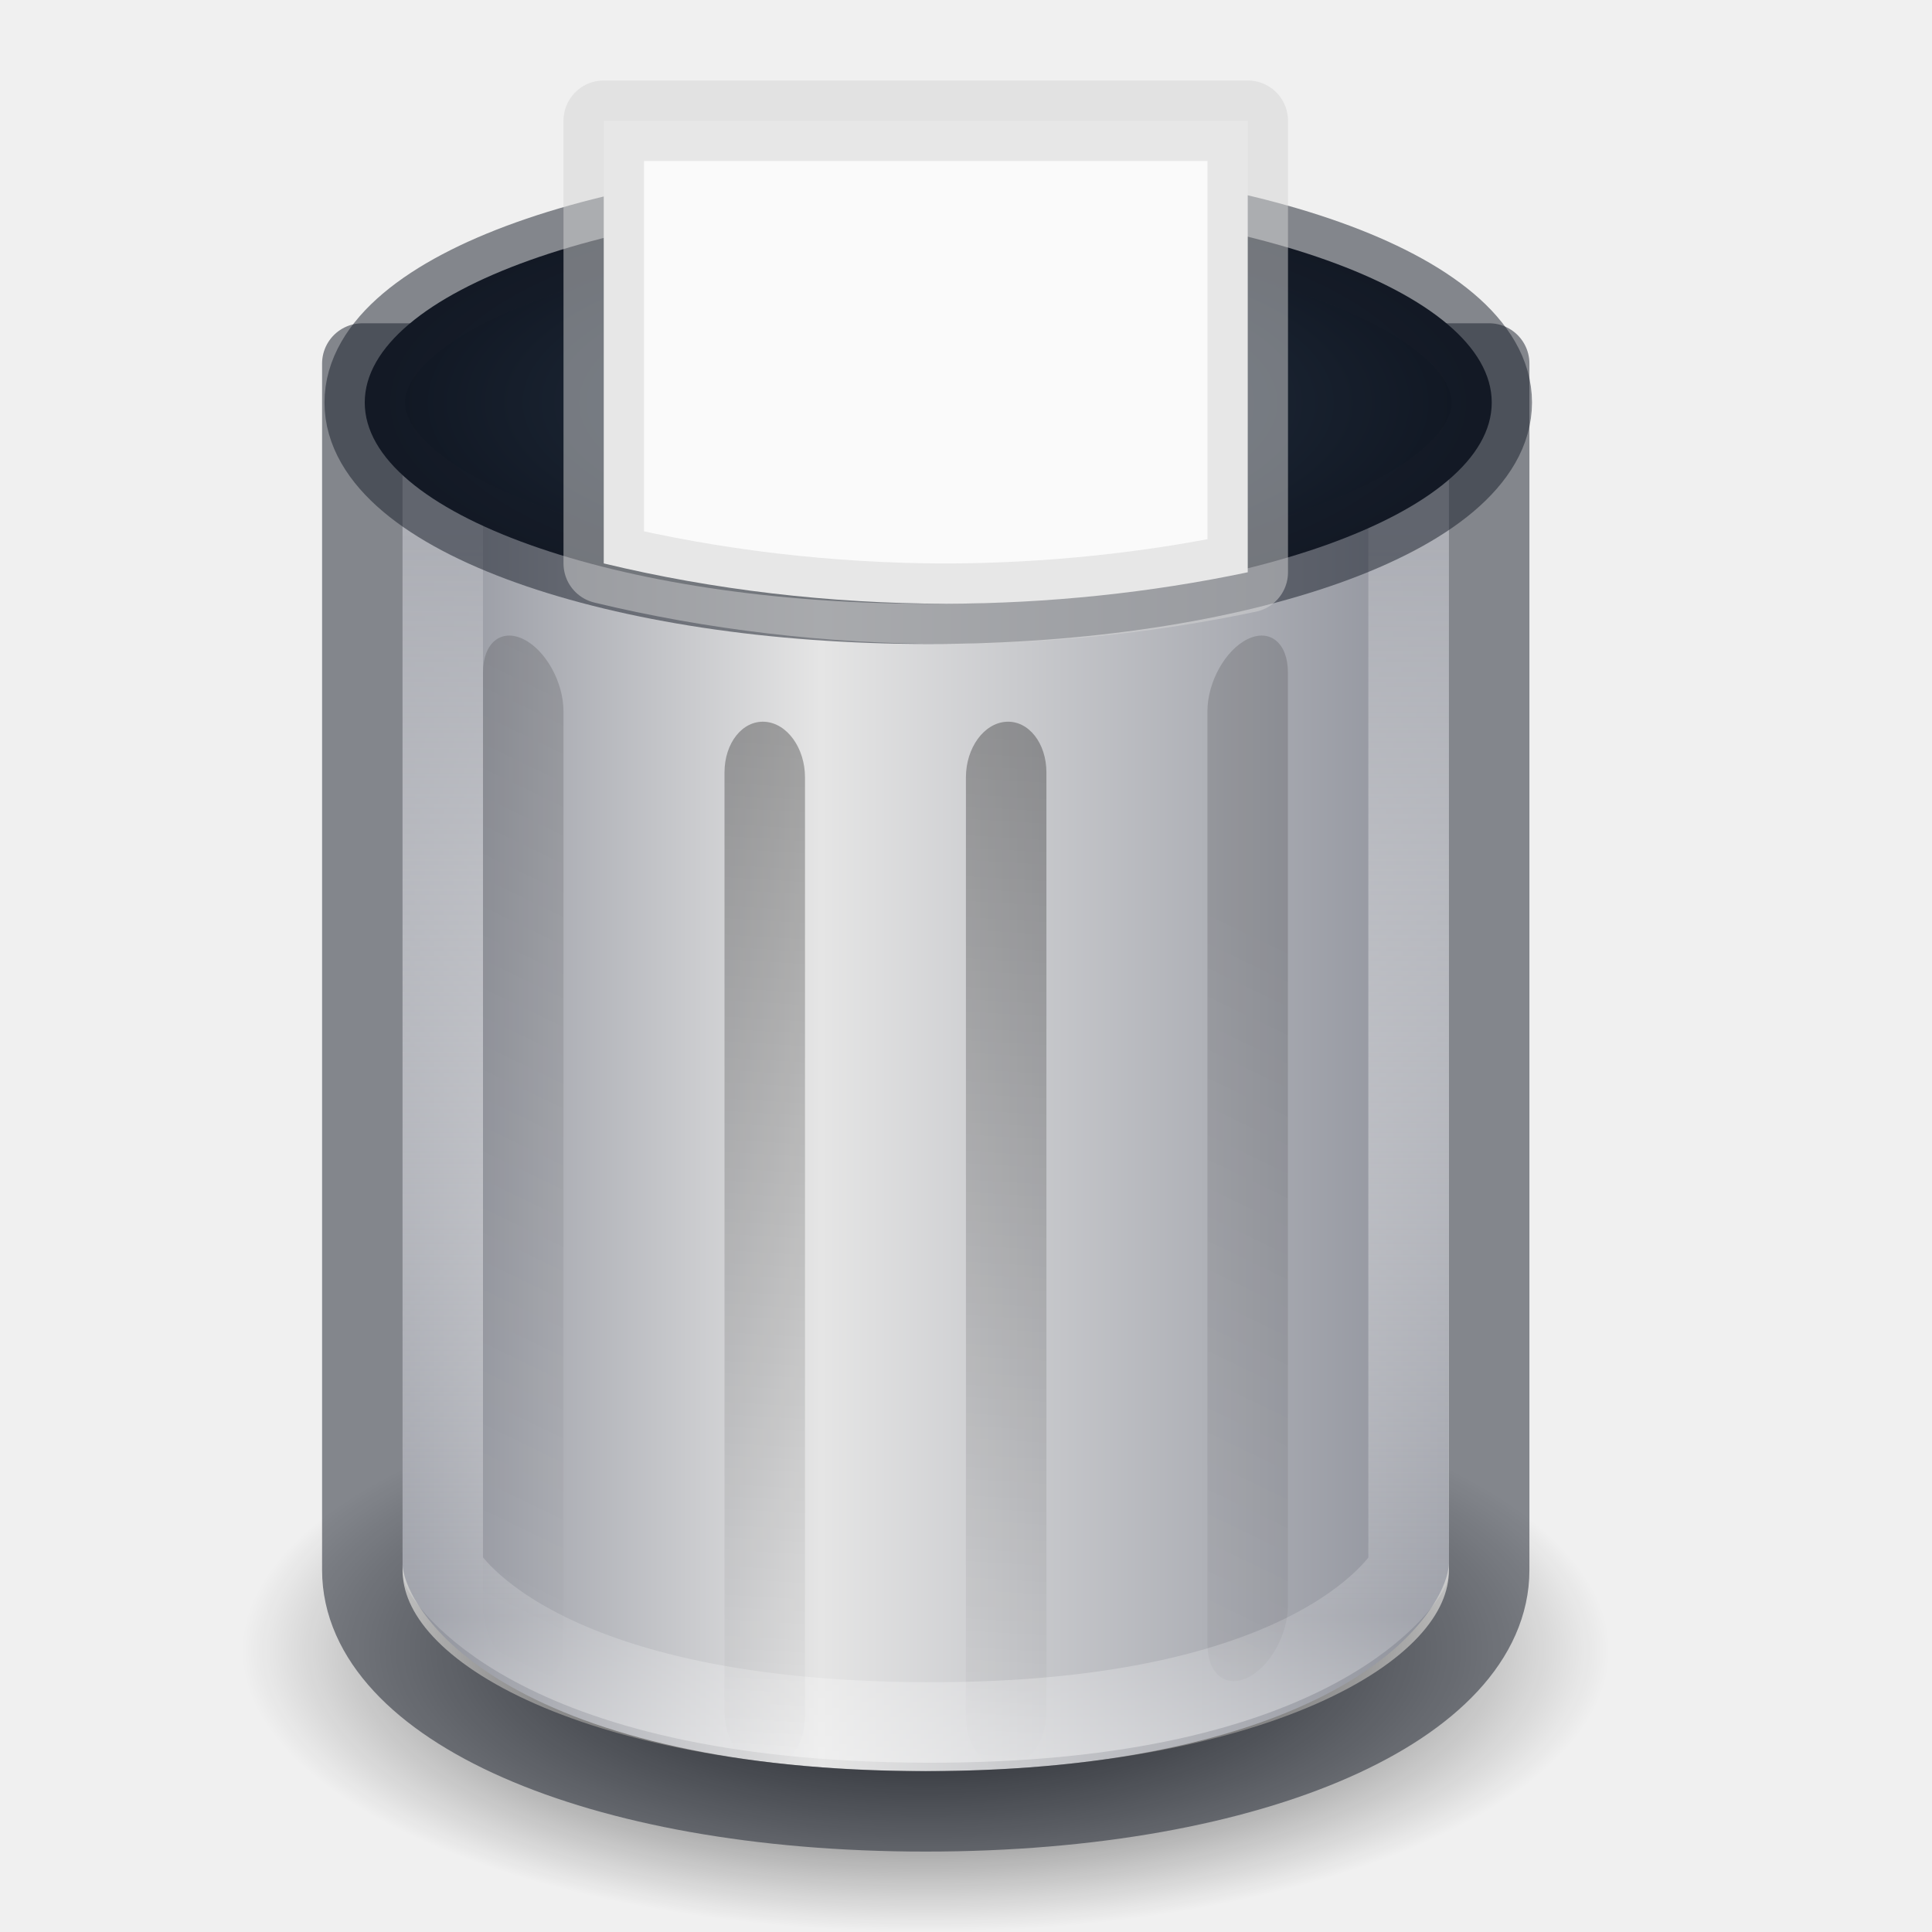
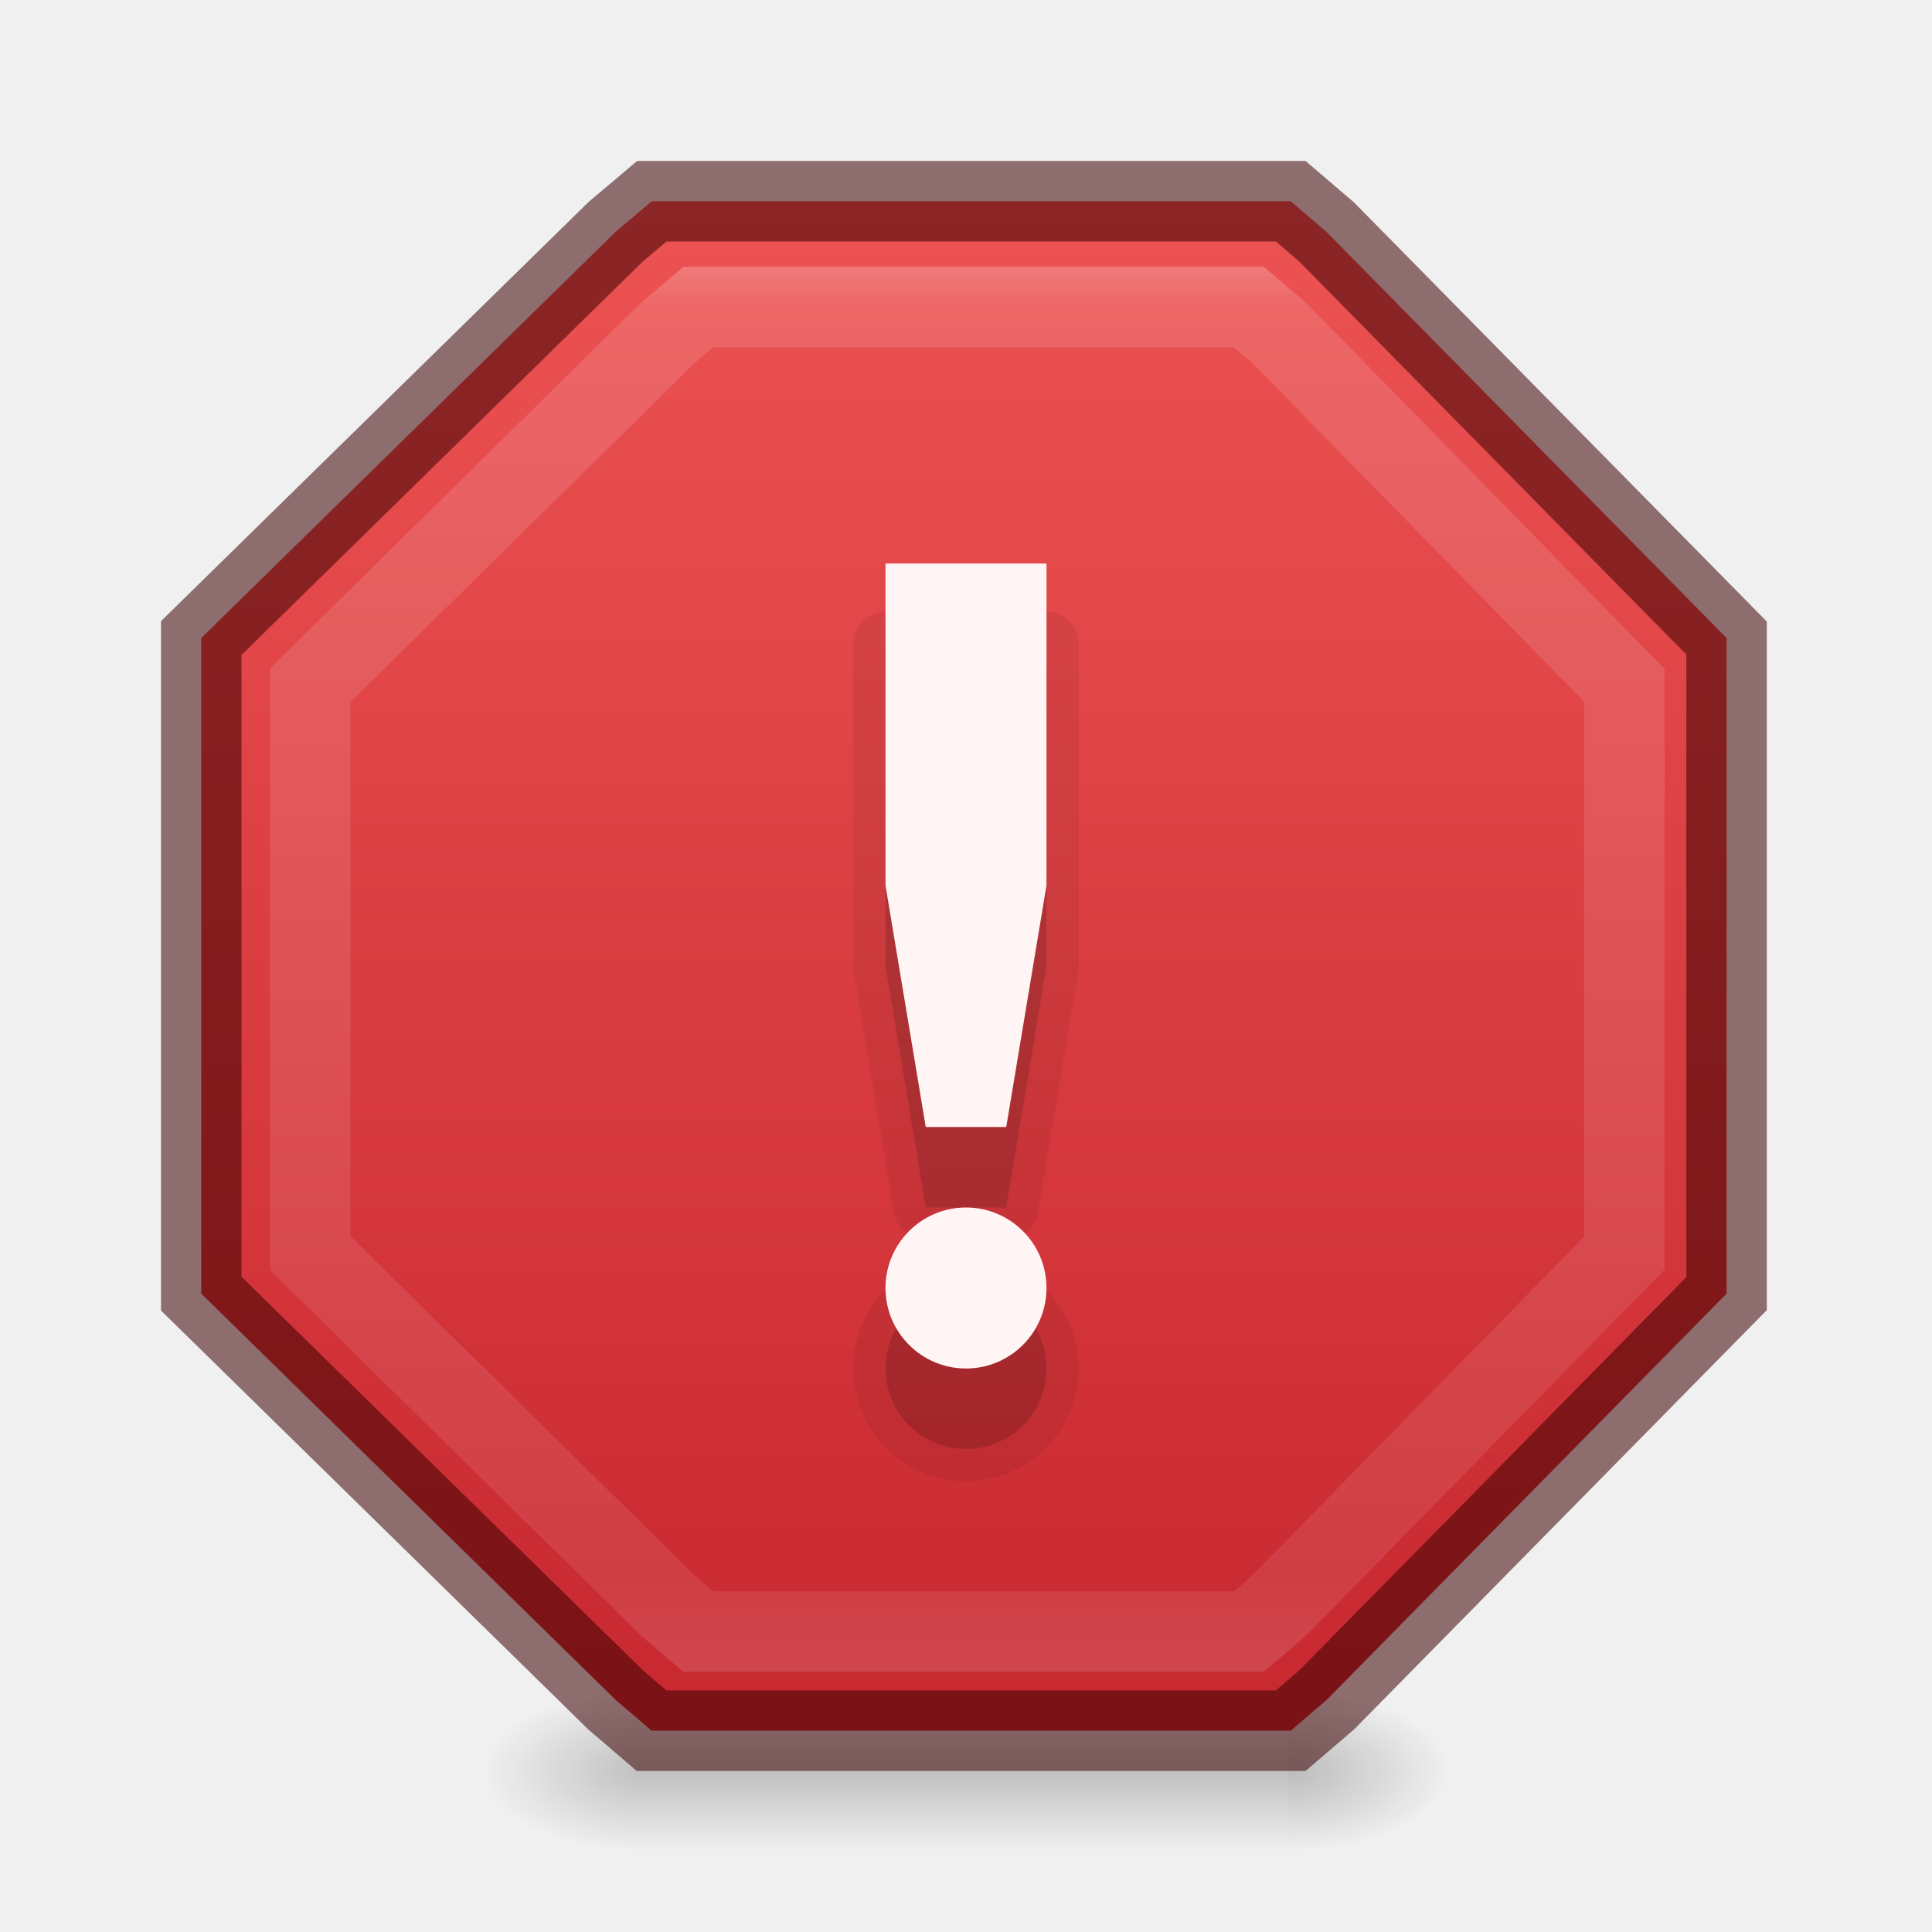
<svg xmlns="http://www.w3.org/2000/svg" xmlns:xlink="http://www.w3.org/1999/xlink" version="1.1" id="svg5400" height="24" width="24">
  <defs id="defs5402">
    <linearGradient id="linearGradient1414">
      <stop style="stop-color:#273445;stop-opacity:1" offset="0" id="stop1410" />
      <stop style="stop-color:#0e141f;stop-opacity:1" offset="1" id="stop1412" />
    </linearGradient>
    <linearGradient id="linearGradient1021">
      <stop id="stop1017" offset="0" style="stop-color:#ebc799;stop-opacity:1" />
      <stop id="stop1019" offset="1" style="stop-color:#cca068;stop-opacity:1" />
    </linearGradient>
    <linearGradient id="linearGradient1015">
      <stop id="stop1007" style="stop-color:#dac196;stop-opacity:1" offset="0" />
      <stop id="stop1009" style="stop-color:#c7ae8e;stop-opacity:1" offset="0.239" />
      <stop id="stop1011" style="stop-color:#dac197;stop-opacity:1" offset="0.397" />
      <stop id="stop1013" style="stop-color:#b19974;stop-opacity:1" offset="1" />
    </linearGradient>
    <linearGradient id="linearGradient4441">
      <stop id="stop4443" style="stop-color:#d5ae7b;stop-opacity:1" offset="0" />
      <stop id="stop4445" style="stop-color:#ad8757;stop-opacity:1" offset="0.222" />
      <stop id="stop4447" style="stop-color:#c3a277;stop-opacity:1" offset="0.222" />
      <stop id="stop4449" style="stop-color:#dfbe92;stop-opacity:1" offset="1" />
    </linearGradient>
    <linearGradient id="linearGradient4425">
      <stop id="stop4427" style="stop-color:#ffffff;stop-opacity:1" offset="0" />
      <stop id="stop4429" style="stop-color:#9d7d53;stop-opacity:1" offset="0.5" />
      <stop id="stop4431" style="stop-color:#ffffff;stop-opacity:0.157" offset="0.5" />
      <stop id="stop4433" style="stop-color:#9d7d53;stop-opacity:1" offset="1" />
    </linearGradient>
    <linearGradient id="linearGradient4382">
      <stop style="stop-color:#cca068;stop-opacity:1" offset="0" id="stop4384" />
      <stop style="stop-color:#f3d1a5;stop-opacity:1" offset="1" id="stop4386" />
    </linearGradient>
    <linearGradient id="linearGradient4265">
      <stop id="stop4267" style="stop-color:#ffffff;stop-opacity:1" offset="0" />
      <stop id="stop4269" style="stop-color:#ffffff;stop-opacity:0.235" offset="0.273" />
      <stop id="stop4271" style="stop-color:#ffffff;stop-opacity:0.157" offset="0.745" />
      <stop id="stop4273" style="stop-color:#ffffff;stop-opacity:0.392" offset="1" />
    </linearGradient>
    <linearGradient id="linearGradient3818">
      <stop id="stop3820" offset="0" style="stop-color:#000000;stop-opacity:1;" />
      <stop id="stop3822" offset="1" style="stop-color:#000000;stop-opacity:0.515" />
    </linearGradient>
    <linearGradient id="linearGradient3904">
      <stop style="stop-color:#104b88;stop-opacity:1;" offset="0" id="stop3906" />
      <stop style="stop-color:#0e7398;stop-opacity:1;" offset="1" id="stop3908" />
    </linearGradient>
    <linearGradient id="linearGradient3804">
      <stop id="stop3806" offset="0" style="stop-color:#ffffff;stop-opacity:1;" />
      <stop id="stop3808" offset="1" style="stop-color:#ffffff;stop-opacity:0;" />
    </linearGradient>
    <linearGradient gradientTransform="translate(-433,180.0003)" gradientUnits="userSpaceOnUse" y2="-175.5" x2="444" y1="-178.5" x1="443.5" id="linearGradient6750" xlink:href="#linearGradient6744" />
    <linearGradient id="linearGradient6744">
      <stop id="stop6746" offset="0" style="stop-color:#ffffff;stop-opacity:1;" />
      <stop id="stop6748" offset="1" style="stop-color:#ffffff;stop-opacity:0;" />
    </linearGradient>
    <linearGradient gradientUnits="userSpaceOnUse" y2="-163.5" x2="438" y1="-163.5" x1="435" id="linearGradient6736" xlink:href="#linearGradient6728" />
    <linearGradient id="linearGradient6728">
      <stop id="stop6730" offset="0" style="stop-color:#ffffff;stop-opacity:1;" />
      <stop id="stop6732" offset="1" style="stop-color:#ffffff;stop-opacity:0;" />
    </linearGradient>
    <linearGradient gradientUnits="userSpaceOnUse" y2="-163.5" x2="438" y1="-163.5" x1="435" id="linearGradient6734" xlink:href="#linearGradient6728" />
    <linearGradient gradientTransform="translate(-1400.938,-47.93749)" gradientUnits="userSpaceOnUse" y2="47.937" x2="1407.938" y1="63.937" x1="1407.938" id="linearGradient5956" xlink:href="#linearGradient5621" />
    <linearGradient id="linearGradient5621">
      <stop id="stop5623" offset="0" style="stop-color:#0b0b0b;stop-opacity:1" />
      <stop id="stop5625" offset="1" style="stop-color:#585858;stop-opacity:1" />
    </linearGradient>
    <linearGradient id="linearGradient8589">
      <stop offset="0" style="stop-color:#fafafa;stop-opacity:1" id="stop8591" />
      <stop id="stop1058" style="stop-color:#fafafa;stop-opacity:1" offset="0.439" />
      <stop offset="1" style="stop-color:#d4d4d4;stop-opacity:1" id="stop8593" />
    </linearGradient>
    <radialGradient gradientUnits="userSpaceOnUse" id="XMLID_8_" r="139.559" cy="112.305" cx="102">
      <stop offset="0" style="stop-color:#b7b8b9;stop-opacity:1" id="stop41" />
      <stop offset="0.189" style="stop-color:#ececec;stop-opacity:1" id="stop47" />
      <stop offset="0.257" style="stop-color:#fafafa;stop-opacity:0" id="stop49" />
      <stop offset="0.301" style="stop-color:#ffffff;stop-opacity:0" id="stop51" />
      <stop offset="0.531" style="stop-color:#fafafa;stop-opacity:0" id="stop53" />
      <stop offset="0.845" style="stop-color:#ebecec;stop-opacity:0" id="stop55" />
      <stop offset="1" style="stop-color:#e1e2e3;stop-opacity:0" id="stop57" />
    </radialGradient>
    <linearGradient gradientUnits="userSpaceOnUse" y2="-164" x2="920" y1="-180" x1="920" id="linearGradient6701" xlink:href="#linearGradient6582" />
    <linearGradient id="linearGradient6582">
      <stop id="stop6584" offset="0" style="stop-color:#ffffff;stop-opacity:1;" />
      <stop id="stop6586" offset="1" style="stop-color:#ffffff;stop-opacity:0;" />
    </linearGradient>
    <clipPath id="clipPath6691" clipPathUnits="userSpaceOnUse">
      <path style="color:#bebebe;display:inline;overflow:visible;visibility:visible;fill:#ffffff;fill-opacity:0.577;fill-rule:nonzero;stroke:none;stroke-width:0;marker:none;enable-background:accumulate" d="m 914,-179 8,-1e-5 4,3 v 11 h -12 z" id="path6693" />
    </clipPath>
    <linearGradient id="outerBackgroundGradient-4">
      <stop id="stop3864-8-6-6" offset="0" style="stop-color:#f0f0f0;stop-opacity:1;" />
      <stop id="stop3866-9-1-7" offset="1" style="stop-color:#f9f9f9;stop-opacity:1;" />
    </linearGradient>
    <linearGradient y2="40" x2="144" y1="280" x1="144" gradientTransform="matrix(0.05555556,0,0,0.05714289,-2,-2.142866)" gradientUnits="userSpaceOnUse" id="linearGradient3825" xlink:href="#outerBackgroundGradient-4" />
    <linearGradient y2="14" x2="5" y1="1" x1="5" gradientUnits="userSpaceOnUse" id="linearGradient3827" xlink:href="#linearGradient3804" />
    <linearGradient y2="40" x2="144" y1="280" x1="144" gradientTransform="matrix(0.05555556,0,0,0.05714289,-2,-2.142866)" gradientUnits="userSpaceOnUse" id="linearGradient3829" xlink:href="#outerBackgroundGradient-4" />
    <linearGradient y2="14" x2="5" y1="1" x1="5" gradientUnits="userSpaceOnUse" id="linearGradient3831" xlink:href="#linearGradient3804" />
    <linearGradient gradientUnits="userSpaceOnUse" y2="16" x2="8" y1="0" x1="8" id="linearGradient3824" xlink:href="#linearGradient3818" />
    <linearGradient gradientTransform="matrix(1,0,0,-1,0,16.00962)" y2="16" x2="8" y1="0" x1="8" gradientUnits="userSpaceOnUse" id="linearGradient3866" xlink:href="#linearGradient3818" />
    <linearGradient y2="16" x2="8" y1="0" x1="8" gradientUnits="userSpaceOnUse" id="linearGradient3875" xlink:href="#linearGradient3818" />
    <linearGradient gradientTransform="translate(0,0.999522)" y2="16" x2="8" y1="0" x1="8" gradientUnits="userSpaceOnUse" id="linearGradient3881" xlink:href="#linearGradient3818" />
    <linearGradient y2="16" x2="8" y1="0" x1="8" gradientUnits="userSpaceOnUse" id="linearGradient3883" xlink:href="#linearGradient3818" />
    <linearGradient y2="40" x2="144" y1="280" x1="144" gradientTransform="matrix(0,-0.05555556,0.05714289,0,-3.142866,15)" gradientUnits="userSpaceOnUse" id="linearGradient3869" xlink:href="#outerBackgroundGradient-4" />
    <linearGradient gradientTransform="rotate(-90,6,7)" y2="14" x2="5" y1="1" x1="5" gradientUnits="userSpaceOnUse" id="linearGradient3871" xlink:href="#linearGradient3804" />
    <linearGradient y2="1012.097" x2="330" y1="995.628" x1="330" gradientTransform="matrix(0.5,0,0,0.5,-156,-494.4311)" gradientUnits="userSpaceOnUse" id="linearGradient4540" xlink:href="#linearGradient4228" />
    <linearGradient id="linearGradient4228">
      <stop id="stop4230" offset="0" style="stop-color:#ffffff;stop-opacity:1;" />
      <stop style="stop-color:#ffffff;stop-opacity:0.851;" offset="0.224" id="stop4262" />
      <stop id="stop4232" offset="1" style="stop-color:#ffffff;stop-opacity:0.703;" />
    </linearGradient>
    <clipPath id="clipPath4069" clipPathUnits="userSpaceOnUse">
      <rect ry="0" y="124" x="433" height="16" width="14" id="rect4071" style="color:#bebebe;display:inline;overflow:visible;visibility:visible;fill:url(#linearGradient4073);fill-opacity:1;fill-rule:nonzero;stroke:none;stroke-width:0;marker:none;enable-background:accumulate" />
    </clipPath>
    <clipPath id="clipPath3186" clipPathUnits="userSpaceOnUse">
      <rect ry="0" y="124" x="433" height="16" width="14" id="rect3188" style="color:#bebebe;display:inline;overflow:visible;visibility:visible;fill:url(#linearGradient4073);fill-opacity:1;fill-rule:nonzero;stroke:none;stroke-width:0;marker:none;enable-background:accumulate" />
    </clipPath>
    <linearGradient gradientTransform="matrix(0,-0.06666667,0.06666667,0,873.6955,-430.4)" y2="40" x2="144" y1="280" x1="144" gradientUnits="userSpaceOnUse" id="linearGradient4097" xlink:href="#outerBackgroundGradient" />
    <linearGradient id="outerBackgroundGradient">
      <stop id="stop3864-8-6" offset="0" style="stop-color:#b79877;stop-opacity:1;" />
      <stop id="stop3866-9-1" offset="1" style="stop-color:#f7d2a2;stop-opacity:1;" />
    </linearGradient>
    <linearGradient xlink:href="#outerBackgroundGradient" id="linearGradient3201" gradientUnits="userSpaceOnUse" gradientTransform="matrix(0,-0.06666667,0.06666667,0,-5.66667,-19.4)" x1="144" y1="280" x2="144" y2="40" />
    <linearGradient y2="40" x2="144" y1="239.545" x1="144" gradientTransform="matrix(0.06018519,0,0,0.06285718,-0.6666667,-1.057152)" gradientUnits="userSpaceOnUse" id="linearGradient3924" xlink:href="#linearGradient4382" />
    <linearGradient y2="1012.097" x2="330" y1="995.628" x1="330" gradientTransform="matrix(0.5,0,0,0.5,-156,-491.9311)" gradientUnits="userSpaceOnUse" id="linearGradient3947" xlink:href="#linearGradient4228" />
    <linearGradient y2="0" x2="16" y1="16" x1="16" gradientUnits="userSpaceOnUse" id="linearGradient3050" xlink:href="#linearGradient3886" />
    <linearGradient id="linearGradient3886">
      <stop id="stop3888" offset="0" style="stop-color:#b040c8;stop-opacity:1;" />
      <stop id="stop3890" offset="1" style="stop-color:#ac29c2;stop-opacity:1;" />
    </linearGradient>
    <linearGradient y2="0" x2="8" y1="16" x1="8" gradientUnits="userSpaceOnUse" id="linearGradient3047" xlink:href="#linearGradient3904-5" gradientTransform="rotate(90,10,5)" />
    <linearGradient id="linearGradient3904-5">
      <stop style="stop-color:#5e2b66;stop-opacity:1;" offset="0" id="stop3906-7" />
      <stop style="stop-color:#61326a;stop-opacity:1;" offset="1" id="stop3908-4" />
    </linearGradient>
    <linearGradient xlink:href="#linearGradient3886" id="linearGradient3073" gradientUnits="userSpaceOnUse" x1="16" y1="16" x2="16" y2="0" gradientTransform="rotate(90,10,5)" />
    <linearGradient y2="0" x2="8" y1="16" x1="8" gradientTransform="rotate(90,9.5,5.5)" gradientUnits="userSpaceOnUse" id="linearGradient3919" xlink:href="#linearGradient3904-5" />
    <linearGradient y2="0" x2="8" y1="16" x1="8" gradientTransform="rotate(90,9.5,5.5)" gradientUnits="userSpaceOnUse" id="linearGradient3930" xlink:href="#linearGradient3904-5" />
    <linearGradient y2="2" x2="5" y1="2" x1="15" gradientTransform="rotate(90,9.5,5.5)" gradientUnits="userSpaceOnUse" id="linearGradient3932" xlink:href="#linearGradient3886" />
    <linearGradient y2="0" x2="8" y1="16" x1="8" gradientTransform="rotate(90,10,5)" gradientUnits="userSpaceOnUse" id="linearGradient3938" xlink:href="#linearGradient3904-5" />
    <linearGradient y2="0" x2="8" y1="16" x1="8" gradientTransform="rotate(90,10,5)" gradientUnits="userSpaceOnUse" id="linearGradient4054" xlink:href="#linearGradient3904-5" />
    <linearGradient y2="2" x2="5" y1="2" x1="15" gradientTransform="rotate(90,10,5)" gradientUnits="userSpaceOnUse" id="linearGradient4056" xlink:href="#linearGradient3886" />
    <linearGradient gradientTransform="matrix(0.2972973,0,0,0.3243244,0.8648661,-0.2837817)" gradientUnits="userSpaceOnUse" xlink:href="#linearGradient3924-742" id="linearGradient3089" y2="43" x2="24" y1="5" x1="24" />
    <linearGradient id="linearGradient3924-742">
      <stop offset="0" style="stop-color:#ffffff;stop-opacity:1" id="stop3115" />
      <stop offset="0.063" style="stop-color:#ffffff;stop-opacity:0.235" id="stop3117" />
      <stop offset="0.951" style="stop-color:#ffffff;stop-opacity:0.157" id="stop3119" />
      <stop offset="1" style="stop-color:#ffffff;stop-opacity:0.392" id="stop3121" />
    </linearGradient>
    <radialGradient gradientTransform="matrix(0.401205,0,0,1.2,-6.006024,-91.8)" gradientUnits="userSpaceOnUse" xlink:href="#linearGradient3818" id="radialGradient3994" fy="41.5" fx="5" r="5" cy="41.5" cx="5" />
    <linearGradient gradientTransform="matrix(1.744139,0,0,1.090909,-16.92967,-2.181819)" gradientUnits="userSpaceOnUse" xlink:href="#linearGradient3703" id="linearGradient3920" y2="35" x2="17.554" y1="46" x1="17.554" />
    <linearGradient id="linearGradient3703">
      <stop offset="0" style="stop-color:#000000;stop-opacity:0" id="stop3705" />
      <stop offset="0.5" style="stop-color:#000000;stop-opacity:1" id="stop3711" />
      <stop offset="1" style="stop-color:#000000;stop-opacity:0" id="stop3707" />
    </linearGradient>
    <radialGradient gradientTransform="matrix(0.401205,0,0,1.2,41.99398,-91.8)" gradientUnits="userSpaceOnUse" xlink:href="#linearGradient3818" id="radialGradient3917" fy="41.5" fx="5" r="5" cy="41.5" cx="5" />
    <linearGradient gradientTransform="matrix(1.282225,0,0,1.557262,-6.070192,-15.29076)" gradientUnits="userSpaceOnUse" xlink:href="#linearGradient3199" id="linearGradient3406" y2="37.277" x2="24.997" y1="15.378" x1="24.823" />
    <linearGradient id="linearGradient3199">
      <stop offset="0" style="stop-color:#dac196;stop-opacity:1" id="stop3201" />
      <stop offset="0.239" style="stop-color:#c7ae8e;stop-opacity:1" id="stop3203" />
      <stop offset="0.276" style="stop-color:#dac197;stop-opacity:1" id="stop3205" />
      <stop offset="1" style="stop-color:#b19974;stop-opacity:1" id="stop3207" />
    </linearGradient>
    <linearGradient gradientUnits="userSpaceOnUse" xlink:href="#linearGradient3295" id="linearGradient3408" y2="45.042" x2="15.464" y1="7.976" x1="15.464" />
    <linearGradient id="linearGradient3295">
      <stop offset="0" style="stop-color:#c9af8b;stop-opacity:1" id="stop3297" />
      <stop offset="0.239" style="stop-color:#ad8757;stop-opacity:1" id="stop3299" />
      <stop offset="0.276" style="stop-color:#c2a57f;stop-opacity:1" id="stop3301" />
      <stop offset="1" style="stop-color:#9d7d53;stop-opacity:1" id="stop3303" />
    </linearGradient>
    <linearGradient gradientTransform="matrix(1.282225,0,0,1.174687,-6.070192,-5.303168)" gradientUnits="userSpaceOnUse" xlink:href="#linearGradient3804" id="linearGradient3400" y2="45.934" x2="43.007" y1="30.555" x1="23.452" />
    <linearGradient gradientUnits="userSpaceOnUse" xlink:href="#linearGradient3827-1" id="linearGradient3397" y2="8" x2="26" y1="22" x1="26" />
    <linearGradient id="linearGradient3827-1">
      <stop offset="0" style="stop-color:#ffffff;stop-opacity:1" id="stop3829" />
      <stop offset="0.302" style="stop-color:#ffffff;stop-opacity:1" id="stop4295" />
      <stop offset="0.344" style="stop-color:#ffffff;stop-opacity:0.643" id="stop4293" />
      <stop offset="1" style="stop-color:#ffffff;stop-opacity:0.391" id="stop3832" />
    </linearGradient>
    <linearGradient gradientTransform="matrix(1.054054,0,0,0.7027027,-1.297291,13.63514)" gradientUnits="userSpaceOnUse" xlink:href="#linearGradient3977" id="linearGradient3033" y2="43" x2="24" y1="5.564" x1="24" />
    <linearGradient id="linearGradient3977">
      <stop offset="0" style="stop-color:#ffffff;stop-opacity:1" id="stop3979" />
      <stop offset="0.036" style="stop-color:#ffffff;stop-opacity:0.235" id="stop3981" />
      <stop offset="0.951" style="stop-color:#ffffff;stop-opacity:0.157" id="stop3983" />
      <stop offset="1" style="stop-color:#ffffff;stop-opacity:0.392" id="stop3985" />
    </linearGradient>
    <linearGradient gradientTransform="matrix(1.054054,0,0,0.2162162,-1.297291,8.310813)" gradientUnits="userSpaceOnUse" xlink:href="#linearGradient3878" id="linearGradient3855" y2="43" x2="24" y1="7.347" x1="24" />
    <linearGradient id="linearGradient3878">
      <stop offset="0" style="stop-color:#ffffff;stop-opacity:1" id="stop3880" />
      <stop offset="0.084" style="stop-color:#ffffff;stop-opacity:0.235" id="stop3882" />
      <stop offset="0.951" style="stop-color:#ffffff;stop-opacity:0.157" id="stop3884" />
      <stop offset="1" style="stop-color:#ffffff;stop-opacity:0.392" id="stop3886" />
    </linearGradient>
    <linearGradient y2="43" x2="24" y1="5" x1="24" gradientTransform="matrix(0.2972973,0,0,0.3243244,-0.1351339,-7.283782)" gradientUnits="userSpaceOnUse" id="linearGradient4419" xlink:href="#linearGradient3924-742" />
    <linearGradient y2="64.546" x2="144" y1="207.727" x1="144" gradientTransform="matrix(0.06018519,0,0,0.06285718,-1.666667,-8.057152)" gradientUnits="userSpaceOnUse" id="linearGradient4421" xlink:href="#linearGradient4382" />
    <linearGradient y2="43" x2="24" y1="5" x1="24" gradientTransform="matrix(0.2972973,0,0,0.3243244,1.864866,-9.283782)" gradientUnits="userSpaceOnUse" id="linearGradient4453" xlink:href="#linearGradient3924-742" />
    <linearGradient id="linearGradient4238">
      <stop id="stop4240" style="stop-color:#8d909a;stop-opacity:1;" offset="0" />
      <stop offset="0.4" style="stop-color:#e5e5e5;stop-opacity:1;" id="stop3792" />
      <stop id="stop4242" style="stop-color:#8d909a;stop-opacity:1;" offset="1" />
    </linearGradient>
    <linearGradient y2="26.411" x2="32.428" y1="26.411" x1="10.572" spreadMethod="reflect" gradientTransform="matrix(0.4575482,0,0,0.4922983,-1.837284,-3.969767)" gradientUnits="userSpaceOnUse" id="linearGradient4746" xlink:href="#linearGradient4238" />
    <linearGradient y2="45" x2="24" y1="15.502" x1="24" gradientTransform="matrix(0.3333334,0.01405066,0,0.3051132,0.333331,0.8852195)" gradientUnits="userSpaceOnUse" id="linearGradient3286-0-8" xlink:href="#linearGradient3205-2-2-1" />
    <linearGradient id="linearGradient3205-2-2-1">
      <stop offset="0" style="stop-color:#000000;stop-opacity:1" id="stop3207-1-6-3" />
      <stop offset="1" style="stop-color:#000000;stop-opacity:0" id="stop3209-1-4-9" />
    </linearGradient>
    <linearGradient y2="43" x2="24" y1="13.506" x1="24" gradientTransform="matrix(0.3333334,0.1116631,0,0.3030987,-4e-6,0.1893342)" gradientUnits="userSpaceOnUse" id="linearGradient4748-3-4" xlink:href="#linearGradient3205-2-2-1" />
    <linearGradient y2="45" x2="24" y1="15.502" x1="24" gradientTransform="matrix(0.3333334,0.01405066,0,0.3051132,-0.333335,0.8852195)" gradientUnits="userSpaceOnUse" id="linearGradient3289-0-6" xlink:href="#linearGradient3205-2-2-1" />
    <linearGradient xlink:href="#linearGradient3205-2-2-1" id="linearGradient5141" gradientUnits="userSpaceOnUse" gradientTransform="matrix(0.3333334,0.1116631,0,0.3030987,-2e-8,-0.0262891)" x1="24" y1="13.506" x2="24" y2="43" />
    <linearGradient xlink:href="#linearGradient4404-56-1-1" id="linearGradient5227-8" gradientUnits="userSpaceOnUse" gradientTransform="matrix(0.7297297,0,0,0.7297297,-14.51441,-6.081971)" x1="32.181" y1="13.829" x2="32.181" y2="28.903" />
    <linearGradient id="linearGradient4404-56-1-1">
      <stop offset="0" style="stop-color:#ffffff;stop-opacity:1" id="stop4406-5-6-9" />
      <stop offset="0.091" style="stop-color:#ffffff;stop-opacity:0.235" id="stop4408-9-5-4" />
      <stop offset="0.818" style="stop-color:#ffffff;stop-opacity:0.157" id="stop4410-63-5-2" />
      <stop offset="1" style="stop-color:#ffffff;stop-opacity:0.392" id="stop4412-0-6-0" />
    </linearGradient>
    <linearGradient xlink:href="#linearGradient4404-56-1-1" id="linearGradient5330" gradientUnits="userSpaceOnUse" gradientTransform="matrix(0.5773041,0,0,-0.2468918,-9.782912,6.751537)" x1="32.181" y1="13.829" x2="32.181" y2="28.903" />
    <linearGradient id="linearGradient4238-0">
      <stop id="stop4240-2" style="stop-color:#8d909a;stop-opacity:1" offset="0" />
      <stop id="stop4242-27" style="stop-color:#e5e5e5;stop-opacity:1" offset="1" />
    </linearGradient>
    <linearGradient y2="26.411" x2="19.314" y1="26.411" x1="34.613" spreadMethod="reflect" gradientTransform="matrix(0.4575482,0,0,0.4572918,-1.837284,-3.501398)" gradientUnits="userSpaceOnUse" id="linearGradient5420" xlink:href="#linearGradient4238-0" />
    <linearGradient id="linearGradient3642">
      <stop offset="0" style="stop-color:#acaeb5;stop-opacity:1" id="stop3644" />
      <stop offset="0.091" style="stop-color:#acaeb5;stop-opacity:1" id="stop3646" />
      <stop offset="0.893" style="stop-color:#ffffff;stop-opacity:0.157" id="stop3648" />
      <stop offset="1" style="stop-color:#ffffff;stop-opacity:0.392" id="stop3650" />
    </linearGradient>
    <linearGradient id="linearGradient4633">
      <stop id="stop4635" style="stop-color:#8d909a;stop-opacity:1" offset="0" />
      <stop offset="0.649" style="stop-color:#c6c7ca;stop-opacity:1;" id="stop4639" />
      <stop id="stop4637" style="stop-color:#404040;stop-opacity:1" offset="1" />
    </linearGradient>
    <linearGradient id="linearGradient4611">
      <stop style="stop-color:#ffffff;stop-opacity:0.139" offset="0" id="stop4613" />
      <stop id="stop4619" offset="0.396" style="stop-color:#ffffff;stop-opacity:1" />
      <stop style="stop-color:#ffffff;stop-opacity:0;" offset="1" id="stop4615" />
    </linearGradient>
    <linearGradient xlink:href="#linearGradient4238" id="linearGradient4746-5" gradientUnits="userSpaceOnUse" gradientTransform="matrix(0.5947451,0,0,0.7978467,-1.287496,-9.467701)" spreadMethod="reflect" x1="10.572" y1="26.411" x2="32.428" y2="26.411" />
    <radialGradient xlink:href="#linearGradient3205-2-2-1" id="radialGradient3172" gradientUnits="userSpaceOnUse" gradientTransform="matrix(0.17937,0,0,0.07380468,0.2507987,12.53056)" cx="62.712" cy="108.025" fx="62.712" fy="108.025" r="47.383" />
    <linearGradient xlink:href="#linearGradient3205-2-2-1" id="linearGradient4516" gradientUnits="userSpaceOnUse" gradientTransform="matrix(0.3332956,0.1611561,0,0.4374426,2.0006,-0.1450434)" x1="24" y1="13.506" x2="24" y2="43" />
    <linearGradient xlink:href="#linearGradient3205-2-2-1" id="linearGradient4518" gradientUnits="userSpaceOnUse" gradientTransform="matrix(0.3332956,0.1611561,0,0.4374426,4.00037,-0.03700065)" x1="24" y1="13.506" x2="24" y2="43" />
    <linearGradient xlink:href="#linearGradient3205-2-2-1" id="linearGradient4520" gradientUnits="userSpaceOnUse" gradientTransform="matrix(0.3332956,0.0202784,0,0.4403501,2.66719,1.722543)" x1="24" y1="15.502" x2="24" y2="45" />
    <linearGradient xlink:href="#linearGradient3205-2-2-1" id="linearGradient4522" gradientUnits="userSpaceOnUse" gradientTransform="matrix(0.3332956,0.0202784,0,0.4403501,3.333781,1.722543)" x1="24" y1="15.502" x2="24" y2="45" />
    <linearGradient xlink:href="#linearGradient3642" id="linearGradient4528" gradientUnits="userSpaceOnUse" gradientTransform="matrix(0.49812,0,0,0.807946,-0.7062518,-10.45872)" x1="23.5" y1="19.153" x2="23.5" y2="40.04" />
    <linearGradient xlink:href="#linearGradient4633" id="linearGradient4530" gradientUnits="userSpaceOnUse" x1="5.437" y1="5.938" x2="22.314" y2="4.688" gradientTransform="matrix(0.9998866,0,0,0.9991627,-0.9990596,1.019257)" />
    <linearGradient xlink:href="#linearGradient3804" id="linearGradient4561" x1="12.428" y1="6.502" x2="12.5" y2="2.25" gradientUnits="userSpaceOnUse" gradientTransform="matrix(1.027348,0,0,0.9544241,-1.27773,0.319284)" />
    <linearGradient xlink:href="#linearGradient4611" id="linearGradient4617" x1="7.542" y1="8" x2="15.033" y2="7.907" gradientUnits="userSpaceOnUse" gradientTransform="matrix(0.9998866,0,0,0.9991627,-0.9990596,0.02009441)" />
-     <radialGradient xlink:href="#linearGradient1414" id="radialGradient1408" cx="11.531" cy="5" fx="11.531" fy="5" r="7.5" gradientTransform="matrix(1,0,0,0.3809524,-1.1740165e-7,3.095238)" gradientUnits="userSpaceOnUse" />
+     <linearGradient id="linearGradient1300">
+       <stop offset="0" style="stop-color:#ffffff;stop-opacity:1" id="stop1292" />
+       <stop offset="0.095" style="stop-color:#ffffff;stop-opacity:0.235" id="stop1294" />
+       <stop offset="0.871" style="stop-color:#ffffff;stop-opacity:0.157" id="stop1296" />
+       <stop offset="1" style="stop-color:#ffffff;stop-opacity:0.392" id="stop1298" />
+     </linearGradient>
+     <linearGradient id="linearGradient1223">
+       <stop id="stop1219" offset="0" style="stop-color:#c6262e;stop-opacity:1;" />
+       <stop id="stop1221" offset="1" style="stop-color:#ed5353;stop-opacity:1" />
+     </linearGradient>
+     <radialGradient cx="102" cy="112.305" r="139.559" id="XMLID_8_-2" gradientUnits="userSpaceOnUse">
+       <stop id="stop41-9" style="stop-color:#b7b8b9;stop-opacity:1" offset="0" />
+       <stop id="stop47-3" style="stop-color:#ececec;stop-opacity:1" offset="0.189" />
+       <stop id="stop49-1" style="stop-color:#fafafa;stop-opacity:0" offset="0.257" />
+       <stop id="stop51-9" style="stop-color:#ffffff;stop-opacity:0" offset="0.301" />
+       <stop id="stop53-4" style="stop-color:#fafafa;stop-opacity:0" offset="0.531" />
+       <stop id="stop55-7" style="stop-color:#ebecec;stop-opacity:0" offset="0.845" />
+       <stop id="stop57-8" style="stop-color:#e1e2e3;stop-opacity:0" offset="1" />
+     </radialGradient>
+     <clipPath clipPathUnits="userSpaceOnUse" id="clipPath6691-0">
+       <path id="path6693-3" d="m 914,-179 8,-1e-5 4,3 0,11 -12,0 z" style="color:#bebebe;fill:#ffffff;fill-opacity:0.577;fill-rule:nonzero;stroke:none;stroke-width:0;marker:none;visibility:visible;display:inline;overflow:visible;enable-background:accumulate" />
+     </clipPath>
+     <linearGradient xlink:href="#linearGradient3804" id="linearGradient3871-0" gradientUnits="userSpaceOnUse" x1="5" y1="1" x2="5" y2="14" gradientTransform="matrix(0,-1,1,0,-1,13)" />
+     <clipPath clipPathUnits="userSpaceOnUse" id="clipPath4069-0">
+       <rect style="color:#bebebe;fill:url(#linearGradient4073);fill-opacity:1;fill-rule:nonzero;stroke:none;stroke-width:0;marker:none;visibility:visible;display:inline;overflow:visible;enable-background:accumulate" id="rect4071-6" width="14" height="16" x="433" y="124" ry="0" />
+     </clipPath>
+     <clipPath clipPathUnits="userSpaceOnUse" id="clipPath3186-1">
+       <rect style="color:#bebebe;fill:url(#linearGradient4073);fill-opacity:1;fill-rule:nonzero;stroke:none;stroke-width:0;marker:none;visibility:visible;display:inline;overflow:visible;enable-background:accumulate" id="rect3188-5" width="14" height="16" x="433" y="124" ry="0" />
+     </clipPath>
+     <linearGradient gradientTransform="matrix(0,1,-1,0,15,-5)" xlink:href="#linearGradient3904-5" id="linearGradient3047-5" gradientUnits="userSpaceOnUse" x1="8" y1="16" x2="8" y2="0" />
+     <linearGradient gradientTransform="matrix(0,1,-1,0,15,-5)" y2="0" x2="16" y1="16" x1="16" gradientUnits="userSpaceOnUse" id="linearGradient3073-3" xlink:href="#linearGradient3886" />
+     <linearGradient xlink:href="#linearGradient3904-5" id="linearGradient3919-7" gradientUnits="userSpaceOnUse" gradientTransform="matrix(0,1,-1,0,15,-4)" x1="8" y1="16" x2="8" y2="0" />
+     <linearGradient xlink:href="#linearGradient3886" id="linearGradient3932-5" gradientUnits="userSpaceOnUse" gradientTransform="matrix(0,1,-1,0,15,-4)" x1="15" y1="2" x2="5" y2="2" />
+     <linearGradient xlink:href="#linearGradient3886" id="linearGradient4056-4" gradientUnits="userSpaceOnUse" gradientTransform="matrix(0,1,-1,0,15,-5)" x1="15" y1="2" x2="5" y2="2" />
+     <radialGradient cx="5" cy="41.5" r="5" fx="5" fy="41.5" id="radialGradient3994-0" xlink:href="#linearGradient3818" gradientUnits="userSpaceOnUse" gradientTransform="matrix(0.401205,0,0,1.2,-6.006024,-91.8)" />
+     <radialGradient cx="5" cy="41.5" r="5" fx="5" fy="41.5" id="radialGradient3917-8" xlink:href="#linearGradient3818" gradientUnits="userSpaceOnUse" gradientTransform="matrix(0.401205,0,0,1.2,41.99398,-91.8)" />
+     <linearGradient gradientUnits="userSpaceOnUse" y2="1" x2="8" y1="15.532" x1="8" id="linearGradient1225" xlink:href="#linearGradient1223" gradientTransform="matrix(1.353481,0,0,1.357266,1.145822,1.140319)" />
+     <linearGradient gradientUnits="userSpaceOnUse" y2="15.594" x2="8" y1="0.531" x1="8" id="linearGradient1290" xlink:href="#linearGradient1300" gradientTransform="matrix(1.353481,0,0,1.357266,1.145822,1.140319)" />
+     <linearGradient xlink:href="#linearGradient3703" id="linearGradient1609" x1="12" y1="20" x2="12" y2="23" gradientUnits="userSpaceOnUse" gradientTransform="matrix(0.6666667,0,0,0.6666667,4,7.666667)" />
+     <radialGradient xlink:href="#linearGradient3205-2-2-1" id="radialGradient1663" cx="15.25" cy="22" fx="15.25" fy="22" r="1.5" gradientTransform="matrix(4.0000723e-7,0.6666666,-1.333333,1.5367726e-6,45.33332,11.8333)" gradientUnits="userSpaceOnUse" />
+     <radialGradient xlink:href="#linearGradient3205-2-2-1" id="radialGradient1665" cx="-8" cy="-21.25" fx="-8" fy="-21.25" r="1.5" gradientTransform="matrix(1.333333,4.3042e-7,-1.4555126e-7,0.6666668,2.666658,-7.83333)" gradientUnits="userSpaceOnUse" />
  </defs>
+   <rect style="opacity:0.2;vector-effect:none;fill:url(#linearGradient1609);fill-opacity:1;fill-rule:nonzero;stroke:none;stroke-width:0.8;stroke-linecap:butt;stroke-linejoin:round;stroke-miterlimit:4;stroke-dasharray:none;stroke-opacity:1;paint-order:normal" id="rect1601" width="8" height="2" x="8" y="21" />
+   <rect style="opacity:0.2;vector-effect:none;fill:url(#radialGradient1665);fill-opacity:1;fill-rule:nonzero;stroke:none;stroke-width:0.8;stroke-linecap:butt;stroke-linejoin:round;stroke-miterlimit:4;stroke-dasharray:none;stroke-opacity:1;paint-order:normal" id="rect1601-7" width="2" height="2" x="-8" y="-23" transform="scale(-1)" />
+   <rect style="opacity:0.22;vector-effect:none;fill:url(#radialGradient1663);fill-opacity:1;fill-rule:nonzero;stroke:none;stroke-width:0.8;stroke-linecap:butt;stroke-linejoin:round;stroke-miterlimit:4;stroke-dasharray:none;stroke-opacity:1;paint-order:normal" id="rect1601-7-9" width="2" height="2" x="16" y="21" />
  <g style="display:inline" id="layer2" transform="translate(0,8)" />
  <g id="layer2-2" style="display:inline" transform="translate(0,8)" />
-   <path d="M 19.999,20.503 C 19.998,22.435 16.193,24 11.5,24 6.806,24 3.001,22.435 3,20.503 c -5.18e-4,-1.932 3.805,-3.497 8.499,-3.497 4.694,0 8.5,1.566 8.499,3.497 z" id="path12941" style="display:inline;overflow:visible;visibility:visible;fill:url(#radialGradient3172);fill-opacity:1;fill-rule:evenodd;stroke:none;stroke-width:1.055;marker:none" />
-   <path style="display:inline;overflow:visible;visibility:visible;fill:url(#linearGradient4746-5);fill-opacity:1;fill-rule:nonzero;stroke:none;stroke-width:1.019;marker:none" id="path4744" d="M 5,5.007 V 19.419 c 0,0.257 0.294,0.933 1.34,1.529 1.047,0.596 2.738,1.054 5.159,1.054 2.421,0 4.112,-0.458 5.159,-1.054 1.047,-0.596 1.34,-1.272 1.34,-1.529 V 5.007 Z" />
  <g transform="matrix(0.9998866,0,0,0.9991627,-23.99645,8.013396)" style="display:inline;stroke-width:1" id="layer2-5" />
-   <path id="rect4457" d="M 4.501,4.516 V 19.504 c 0,1.655 2.858,2.997 6.999,2.997 4.142,0 6.999,-1.342 6.999,-2.997 V 4.516 Z" style="color:#000000;clip-rule:nonzero;display:inline;overflow:visible;visibility:visible;opacity:0.5;isolation:auto;mix-blend-mode:normal;color-interpolation:sRGB;color-interpolation-filters:linearRGB;solid-color:#000000;solid-opacity:1;fill:none;fill-opacity:1;fill-rule:nonzero;stroke:#161b28;stroke-width:1;stroke-linecap:butt;stroke-linejoin:round;stroke-miterlimit:4;stroke-dasharray:none;stroke-dashoffset:0;stroke-opacity:1;marker:none;color-rendering:auto;image-rendering:auto;shape-rendering:auto;text-rendering:auto;enable-background:accumulate" />
-   <path style="display:inline;overflow:visible;visibility:visible;opacity:0.15;fill:url(#linearGradient4516);fill-opacity:1;fill-rule:nonzero;stroke:none;stroke-width:1;marker:none;enable-background:accumulate" id="path4508" d="M 6.5,7.939 C 6.777,8.073 7,8.473 7,8.837 V 20.426 c 0,0.364 -0.223,0.548 -0.5,0.414 C 6.223,20.707 6,20.306 6,19.943 V 8.353 c 0,-0.364 0.223,-0.548 0.5,-0.414 z" />
-   <path style="display:inline;overflow:visible;visibility:visible;opacity:0.15;fill:url(#linearGradient4518);fill-opacity:1;fill-rule:nonzero;stroke:none;stroke-width:1;marker:none;enable-background:accumulate" id="path4510" d="M 15.499,7.939 C 15.222,8.073 14.999,8.473 14.999,8.837 V 20.426 c 0,0.364 0.223,0.548 0.5,0.414 0.277,-0.134 0.5,-0.534 0.5,-0.898 V 8.353 c 0,-0.364 -0.223,-0.548 -0.5,-0.414 z" />
-   <path style="display:inline;overflow:visible;visibility:visible;opacity:0.3;fill:url(#linearGradient4522);fill-opacity:1;fill-rule:nonzero;stroke:none;stroke-width:1;marker:none;enable-background:accumulate" id="path4514" d="m 12.499,8.966 c -0.277,0.017 -0.5,0.325 -0.5,0.691 V 21.324 c 0,0.366 0.223,0.647 0.5,0.63 0.277,-0.017 0.5,-0.325 0.5,-0.691 V 9.596 c 0,-0.366 -0.223,-0.647 -0.5,-0.63 z" />
-   <path style="display:inline;overflow:visible;visibility:visible;opacity:1;fill:none;stroke:url(#linearGradient4528);stroke-width:1;stroke-linecap:round;stroke-linejoin:round;stroke-miterlimit:4;stroke-dasharray:none;stroke-dashoffset:0;stroke-opacity:1;marker:none" id="path4526" d="M 5.5,5.515 V 19.504 c 0,0 1,1.876 5.999,1.893 4.999,0.018 5.999,-1.893 5.999,-1.893 V 5.515 Z" />
-   <path style="display:inline;overflow:visible;visibility:visible;opacity:0.3;fill:url(#linearGradient4520);fill-opacity:1;fill-rule:nonzero;stroke:none;stroke-width:1;marker:none;enable-background:accumulate" id="path4512" d="M 9.5,8.966 C 9.777,8.983 10,9.291 10,9.657 V 21.324 c 0,0.366 -0.223,0.647 -0.5,0.63 C 9.223,21.937 9,21.629 9,21.263 V 9.596 c 0,-0.366 0.223,-0.647 0.5,-0.63 z" />
-   <ellipse ry="2.5" rx="7" cy="5" cx="11.531" id="path4506" style="opacity:1;fill:url(#radialGradient1408);fill-opacity:1;stroke:#161c28;stroke-width:1;stroke-linecap:round;stroke-linejoin:round;stroke-miterlimit:4;stroke-dasharray:none;stroke-opacity:0.502" />
-   <path style="opacity:1;vector-effect:none;fill:#fafafa;fill-opacity:1;fill-rule:evenodd;stroke:#d4d4d4;stroke-width:1;stroke-linecap:round;stroke-linejoin:round;stroke-miterlimit:4;stroke-dasharray:none;stroke-dashoffset:0;stroke-opacity:0.502;paint-order:normal" d="M 7.5,1.5 V 6.999 A 12.425,8.144 0 0 0 11.752,7.5 12.425,8.144 0 0 0 15.5,7.109 V 1.5 Z" id="rect3370" />
+   <g style="display:inline;stroke-width:0.738" id="layer2-59" transform="matrix(1.353481,0,0,1.357266,1.145822,1.140319)" />
+   <g id="layer2-2-4" style="display:inline;stroke-width:0.738" transform="matrix(1.353481,0,0,1.357266,1.145822,1.140319)" />
+   <path style="color:#000000;font-weight:400;line-height:normal;font-family:Sans;-inkscape-font-specification:Sans;text-indent:0;text-align:start;text-decoration:none;text-decoration-line:none;text-transform:none;overflow:visible;fill:url(#linearGradient1225);fill-opacity:1;stroke:#3c0000;stroke-width:1;stroke-opacity:0.545;marker:none" d="m 8.097,2.5 -0.449,0.379 -5.148,5.047 v 0 8.144 0 l 5.148,5.047 0.446,0.382 h 7.94 l 0.446,-0.382 4.968,-5.047 v 0 -8.144 0 L 16.48,2.882 16.034,2.5 H 8.674 Z" id="path1132" />
+   <path style="opacity:0.15;vector-effect:none;fill:#000000;fill-opacity:1;fill-rule:nonzero;stroke:none;stroke-width:0.8;stroke-linecap:round;stroke-linejoin:round;stroke-miterlimit:4;stroke-dasharray:none;stroke-opacity:0.545;paint-order:normal" d="m 11,8 v 4 l 0.5,3 h 1 L 13,12 V 8 Z" id="rect1146-3-7" />
+   <path style="opacity:0.07;vector-effect:none;fill:#000000;fill-opacity:1;fill-rule:nonzero;stroke:#000000;stroke-width:0.8;stroke-linecap:round;stroke-linejoin:round;stroke-miterlimit:4;stroke-dasharray:none;stroke-opacity:1;paint-order:normal" d="m 11,8 v 4 l 0.5,3 h 1 L 13,12 V 8 Z" id="rect1146-3-7-6" />
+   <path style="opacity:1;vector-effect:none;fill:#fff5f5;fill-opacity:1;fill-rule:nonzero;stroke:none;stroke-width:0.8;stroke-linecap:round;stroke-linejoin:round;stroke-miterlimit:4;stroke-dasharray:none;stroke-opacity:0.545;paint-order:normal" d="m 11,7 v 4 l 0.5,3 h 1 L 13,11 V 7 Z" id="rect1146-3" />
+   <circle style="opacity:0.07;vector-effect:none;fill:#000000;fill-opacity:1;fill-rule:nonzero;stroke:#000000;stroke-width:0.8;stroke-linecap:round;stroke-linejoin:round;stroke-miterlimit:4;stroke-dasharray:none;stroke-opacity:1;paint-order:normal" id="path1171-7-7" cx="12" cy="17" r="1" />
+   <circle style="opacity:0.15;vector-effect:none;fill:#000000;fill-opacity:1;fill-rule:nonzero;stroke:none;stroke-width:0.8;stroke-linecap:round;stroke-linejoin:round;stroke-miterlimit:4;stroke-dasharray:none;stroke-opacity:0.545;paint-order:normal" id="path1171-7" cx="12" cy="17" r="1" />
+   <circle style="opacity:1;vector-effect:none;fill:#fff5f5;fill-opacity:1;fill-rule:nonzero;stroke:none;stroke-width:0.8;stroke-linecap:round;stroke-linejoin:round;stroke-miterlimit:4;stroke-dasharray:none;stroke-opacity:0.545;paint-order:normal" id="path1171" cx="12" cy="16" r="1" />
+   <path style="color:#000000;font-weight:400;line-height:normal;font-family:Sans;-inkscape-font-specification:Sans;text-indent:0;text-align:start;text-decoration:none;text-decoration-line:none;text-transform:none;overflow:visible;fill:none;fill-opacity:1;stroke:url(#linearGradient1290);stroke-width:1;stroke-opacity:0.545;marker:none" d="M 8.675,3.814 8.289,4.142 3.853,8.513 v 0 7.053 0 l 4.436,4.371 0.384,0.331 h 6.841 l 0.384,-0.331 4.28,-4.371 v 0 -7.053 0 L 15.899,4.144 15.514,3.814 H 9.173 Z" id="path1132-2" />
</svg>
